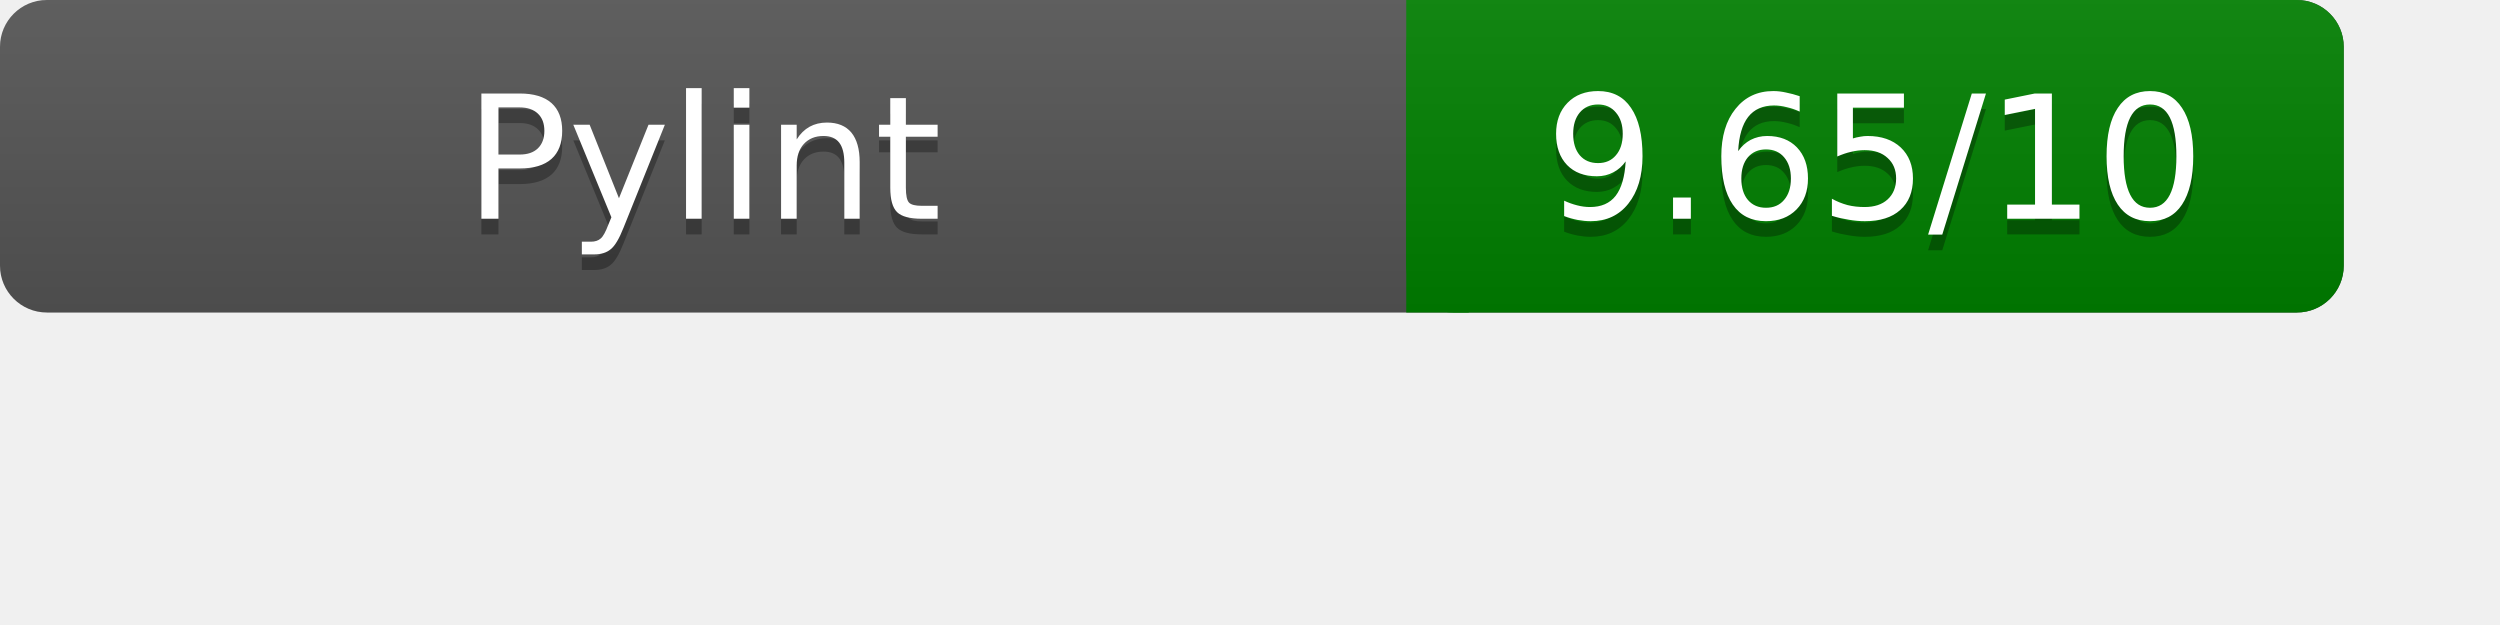
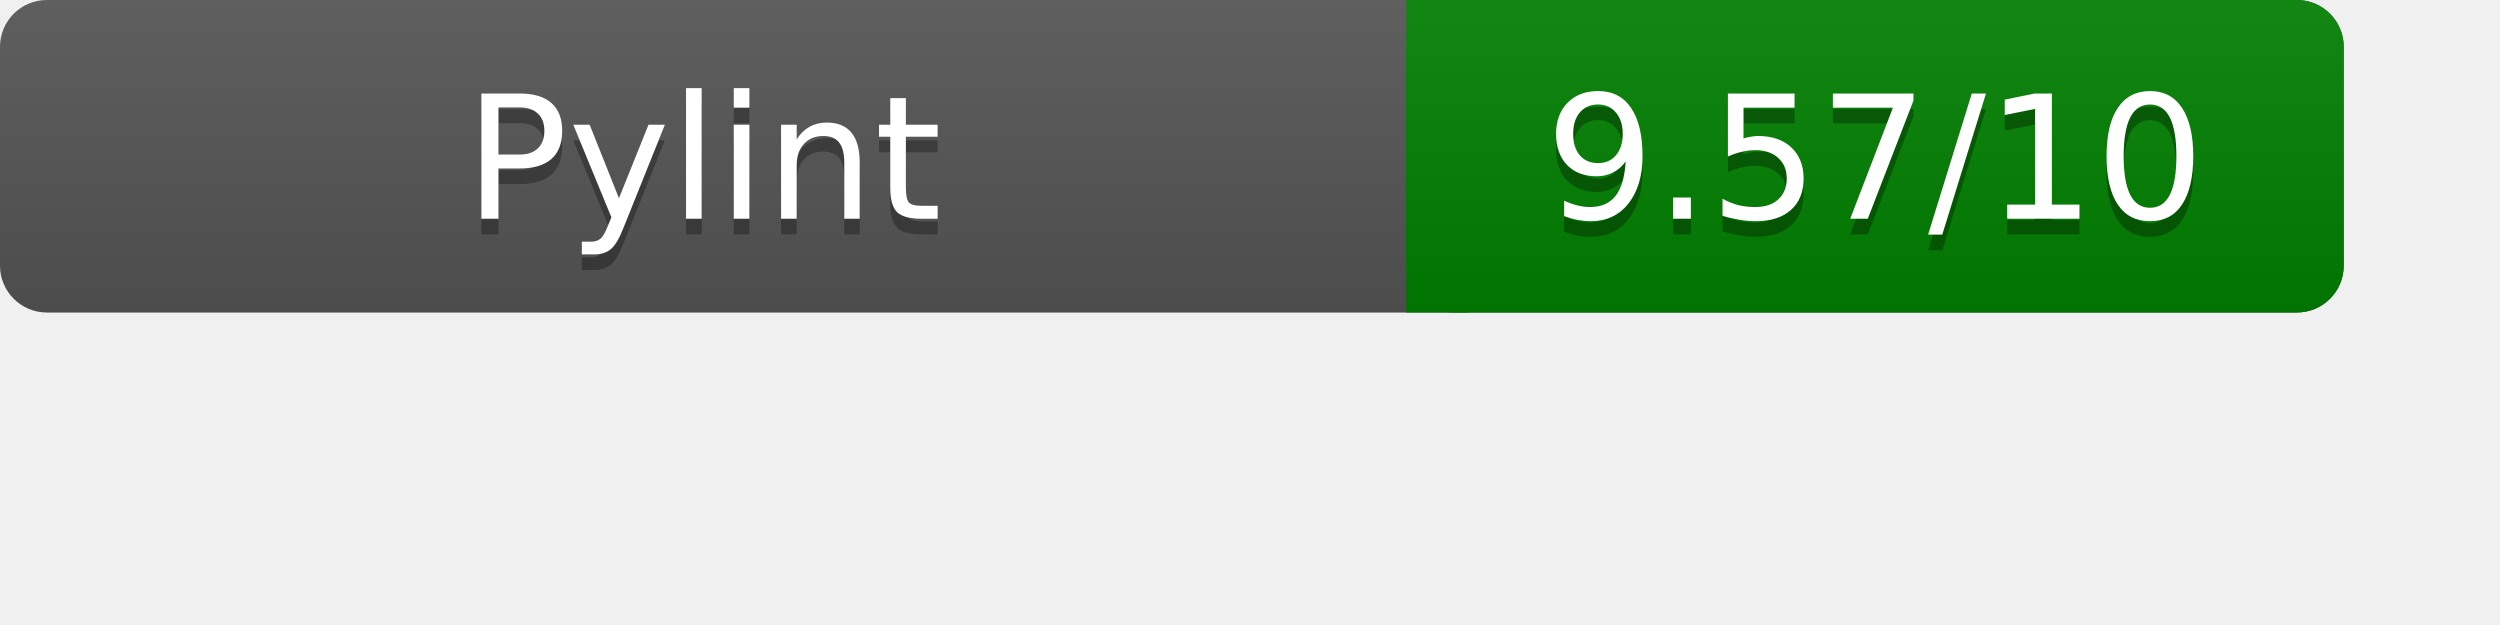
<svg xmlns="http://www.w3.org/2000/svg" width="160" height="40" role="img" aria-label="Pylint Results">
  <linearGradient id="a" x2="0" y2="100%">
    <stop offset="0" stop-color="#bbb" stop-opacity=".1" />
    <stop offset="1" stop-opacity=".1" />
  </linearGradient>
  <rect rx="3" width="150" height="20" fill="#555" />
  <rect rx="3" x="90" width="60" height="20" fill="green" />
  <path fill="green" d="M90 0h4v20h-4z" />
  <rect rx="3" width="150" height="20" fill="url(#a)" />
  <g fill="#fff" text-anchor="middle" font-family="Verdana,DejaVu Sans,sans-serif" font-size="11">
    <text x="45" y="15" fill="#010101" fill-opacity=".3">Pylint</text>
    <text x="45" y="14">Pylint</text>
-     <text x="120" y="15" fill="#010101" fill-opacity=".3">9.65/10</text>
-     <text x="120" y="14">9.65/10</text>
+     <text x="120" y="15" fill="#010101" fill-opacity=".3">9.57/10</text>
+     <text x="120" y="14">9.57/10</text>
  </g>
</svg>
